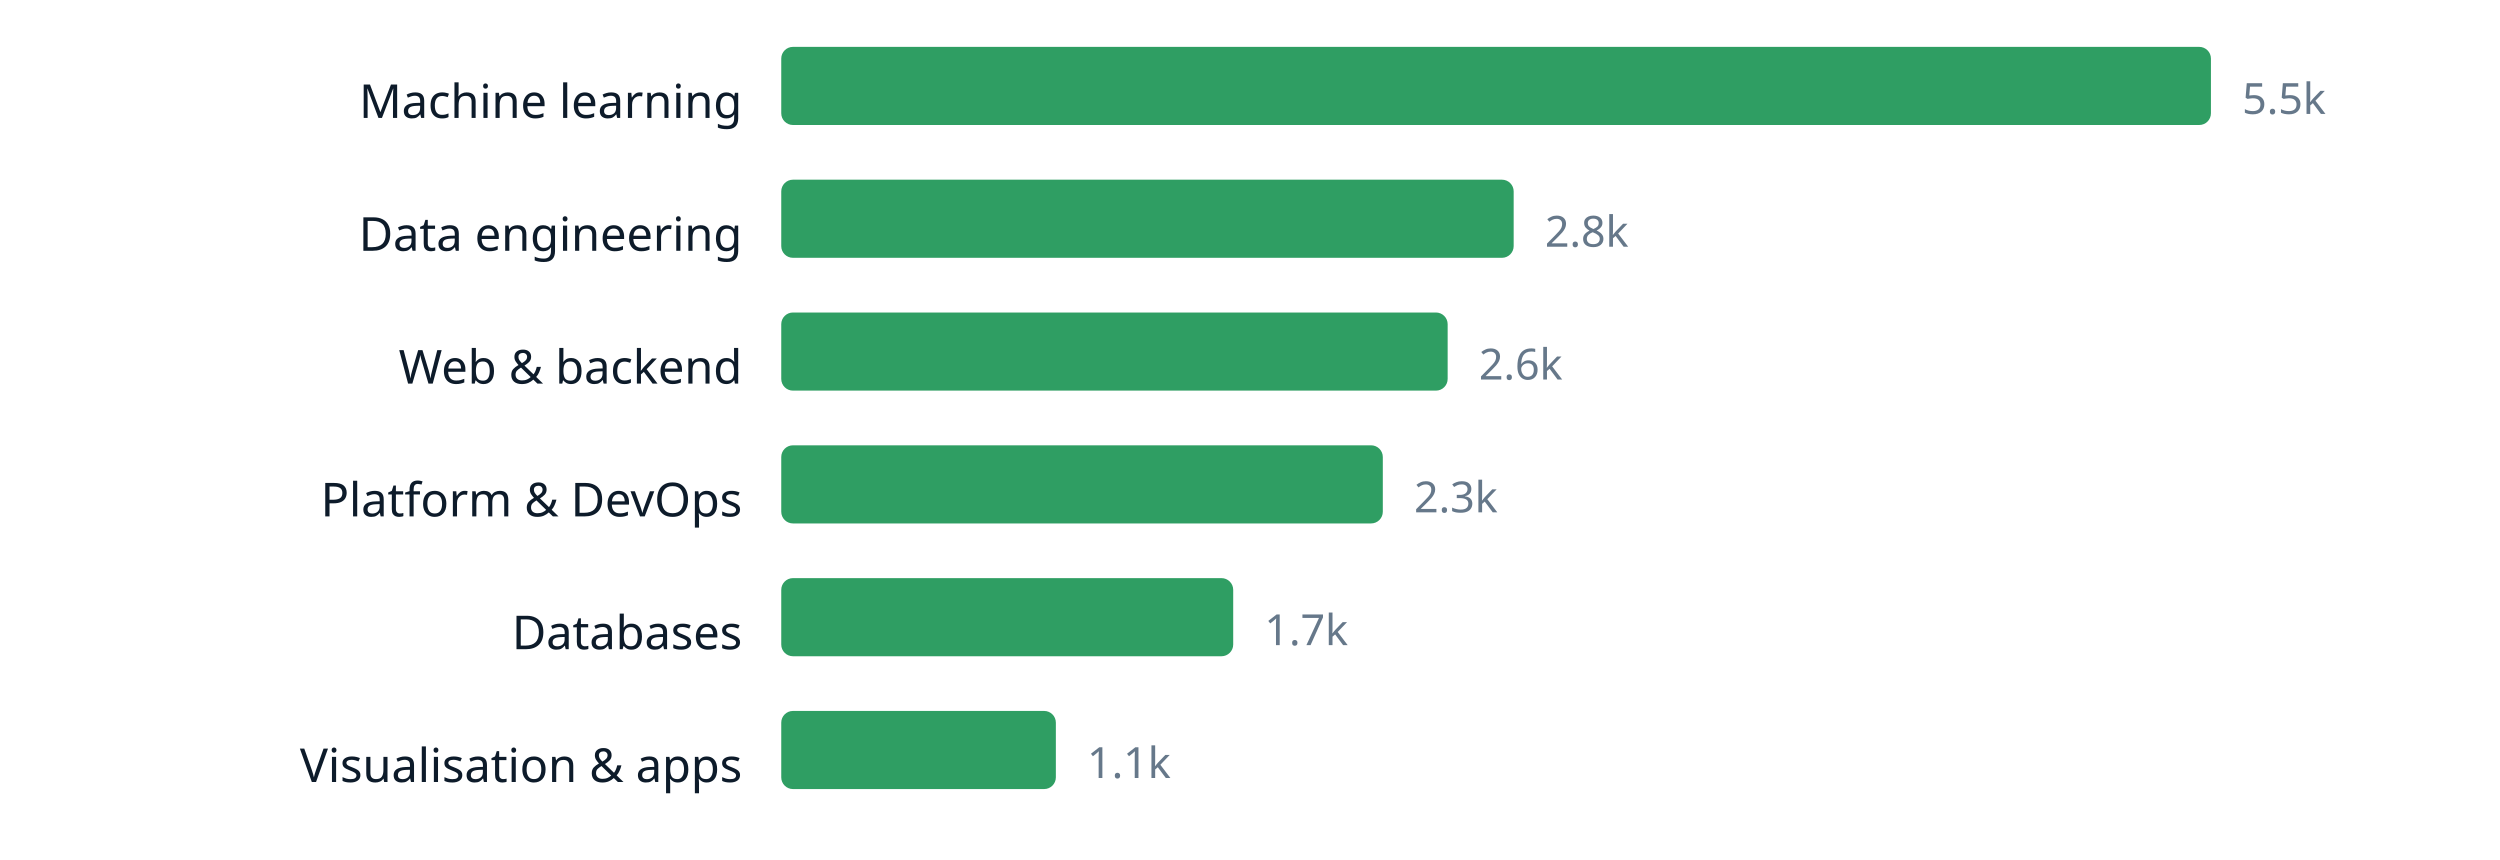
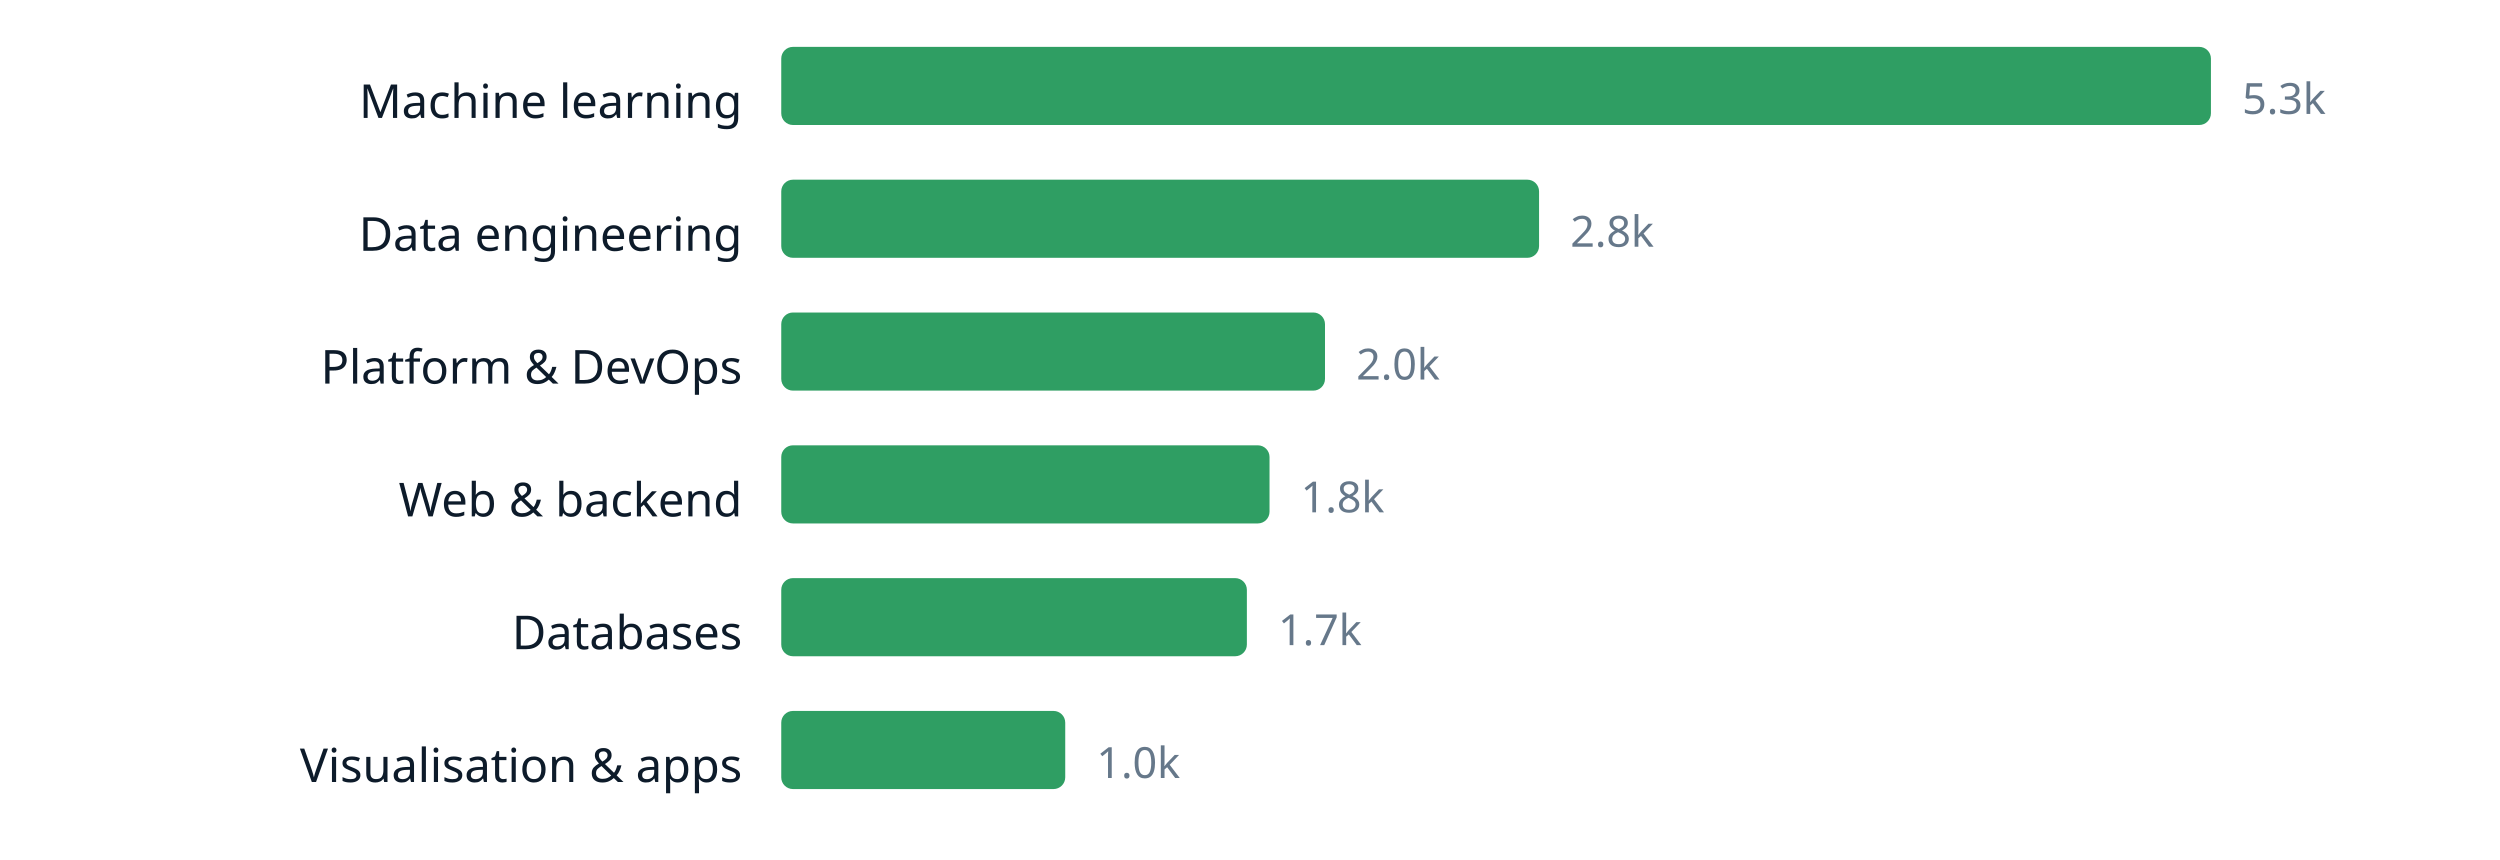
<svg xmlns="http://www.w3.org/2000/svg" width="640" height="220" viewBox="0 0 640 220" role="img" aria-label="chart" font-family="ui-sans-serif, system-ui, sans-serif">
  <text x="190" y="30.2" text-anchor="end" font-size="12" fill="#0d1b2a">Machine learning</text>
  <rect x="200" y="12" width="366.0" height="20" rx="3" fill="#2f9e63" />
-   <text x="574.0" y="29.16" font-size="11" fill="#66788a">5.5k</text>
+   <text x="574.0" y="29.16" font-size="11" fill="#66788a">5.3k</text>
  <text x="190" y="64.2" text-anchor="end" font-size="12" fill="#0d1b2a">Data engineering</text>
-   <rect x="200" y="46" width="187.5" height="20" rx="3" fill="#2f9e63" />
-   <text x="395.5" y="63.16" font-size="11" fill="#66788a">2.8k</text>
-   <text x="190" y="98.2" text-anchor="end" font-size="12" fill="#0d1b2a">Web &amp; backend</text>
-   <rect x="200" y="80" width="170.6" height="20" rx="3" fill="#2f9e63" />
-   <text x="378.6" y="97.16" font-size="11" fill="#66788a">2.6k</text>
-   <text x="190" y="132.2" text-anchor="end" font-size="12" fill="#0d1b2a">Platform &amp; DevOps</text>
-   <rect x="200" y="114" width="154.0" height="20" rx="3" fill="#2f9e63" />
-   <text x="362.0" y="131.16" font-size="11" fill="#66788a">2.3k</text>
+   <rect x="200" y="46" width="194.0" height="20" rx="3" fill="#2f9e63" />
+   <text x="402.0" y="63.16" font-size="11" fill="#66788a">2.8k</text>
+   <text x="190" y="98.2" text-anchor="end" font-size="12" fill="#0d1b2a">Platform &amp; DevOps</text>
+   <rect x="200" y="80" width="139.2" height="20" rx="3" fill="#2f9e63" />
+   <text x="347.2" y="97.16" font-size="11" fill="#66788a">2.0k</text>
+   <text x="190" y="132.2" text-anchor="end" font-size="12" fill="#0d1b2a">Web &amp; backend</text>
+   <rect x="200" y="114" width="125.0" height="20" rx="3" fill="#2f9e63" />
+   <text x="333.0" y="131.16" font-size="11" fill="#66788a">1.8k</text>
  <text x="190" y="166.2" text-anchor="end" font-size="12" fill="#0d1b2a">Databases</text>
-   <rect x="200" y="148" width="115.7" height="20" rx="3" fill="#2f9e63" />
-   <text x="323.7" y="165.16" font-size="11" fill="#66788a">1.7k</text>
+   <rect x="200" y="148" width="119.2" height="20" rx="3" fill="#2f9e63" />
+   <text x="327.2" y="165.16" font-size="11" fill="#66788a">1.7k</text>
  <text x="190" y="200.2" text-anchor="end" font-size="12" fill="#0d1b2a">Visualisation &amp; apps</text>
-   <rect x="200" y="182" width="70.3" height="20" rx="3" fill="#2f9e63" />
-   <text x="278.3" y="199.16" font-size="11" fill="#66788a">1.1k</text>
+   <rect x="200" y="182" width="72.7" height="20" rx="3" fill="#2f9e63" />
+   <text x="280.7" y="199.16" font-size="11" fill="#66788a">1.0k</text>
</svg>
